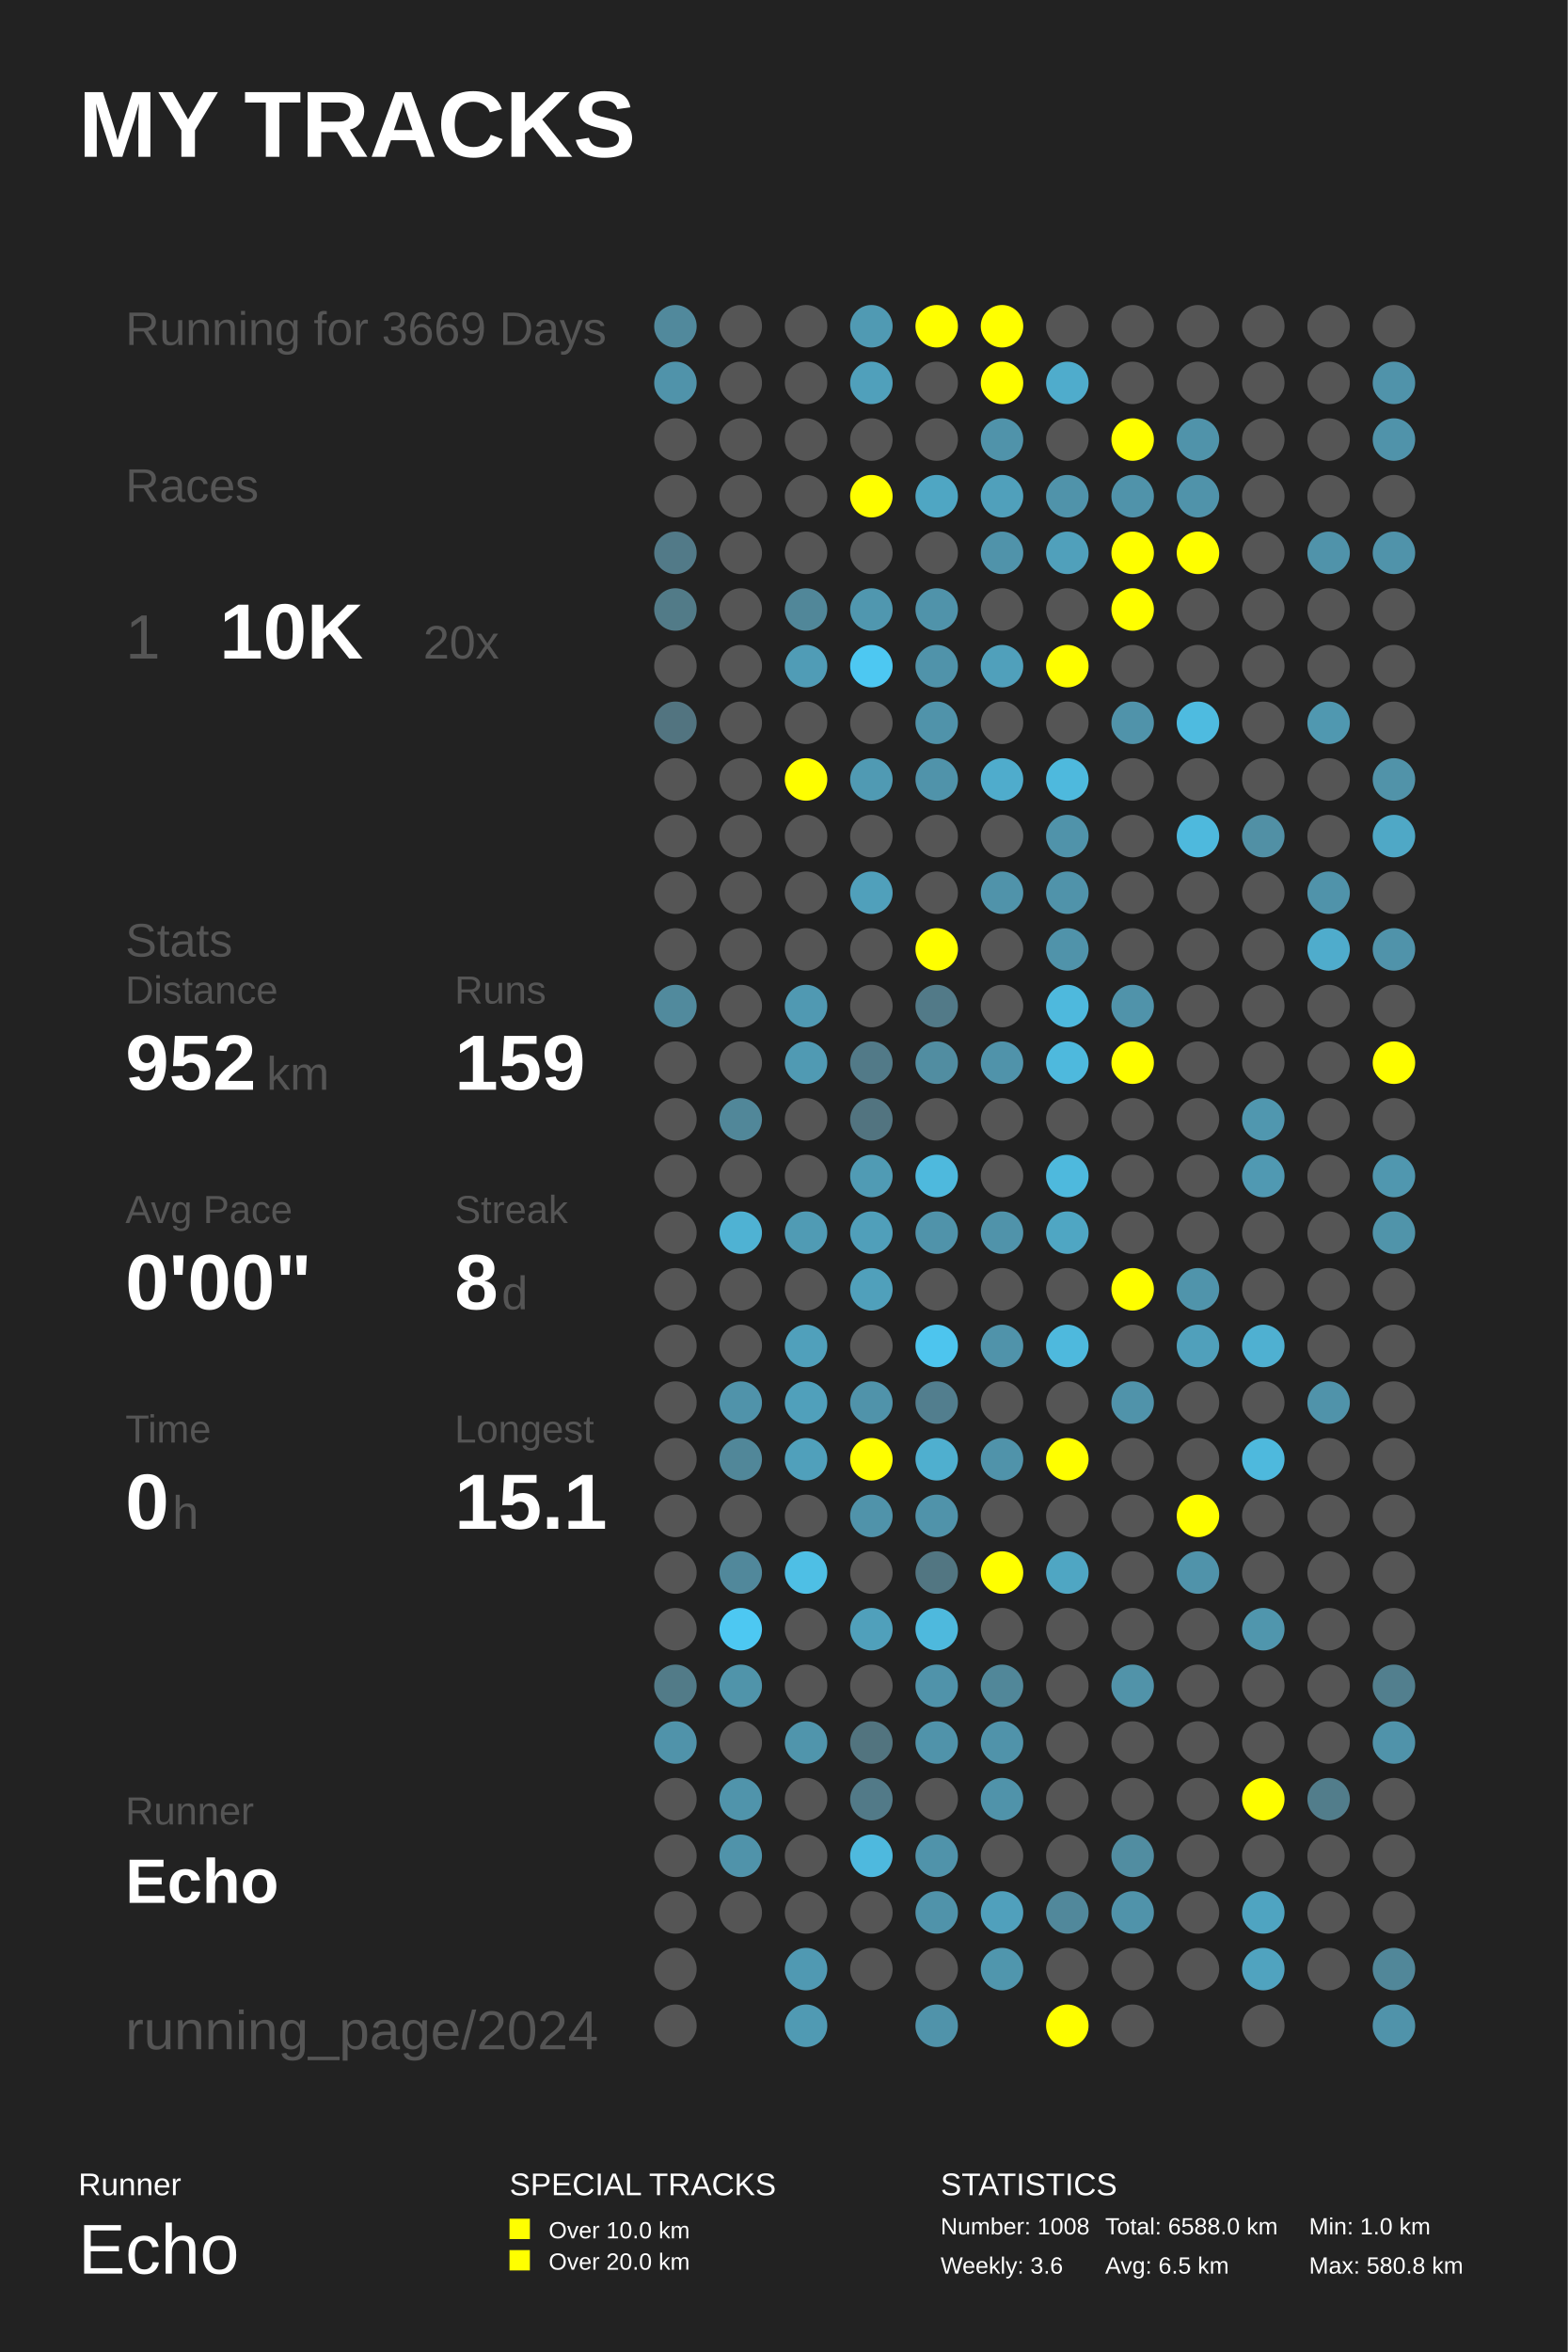
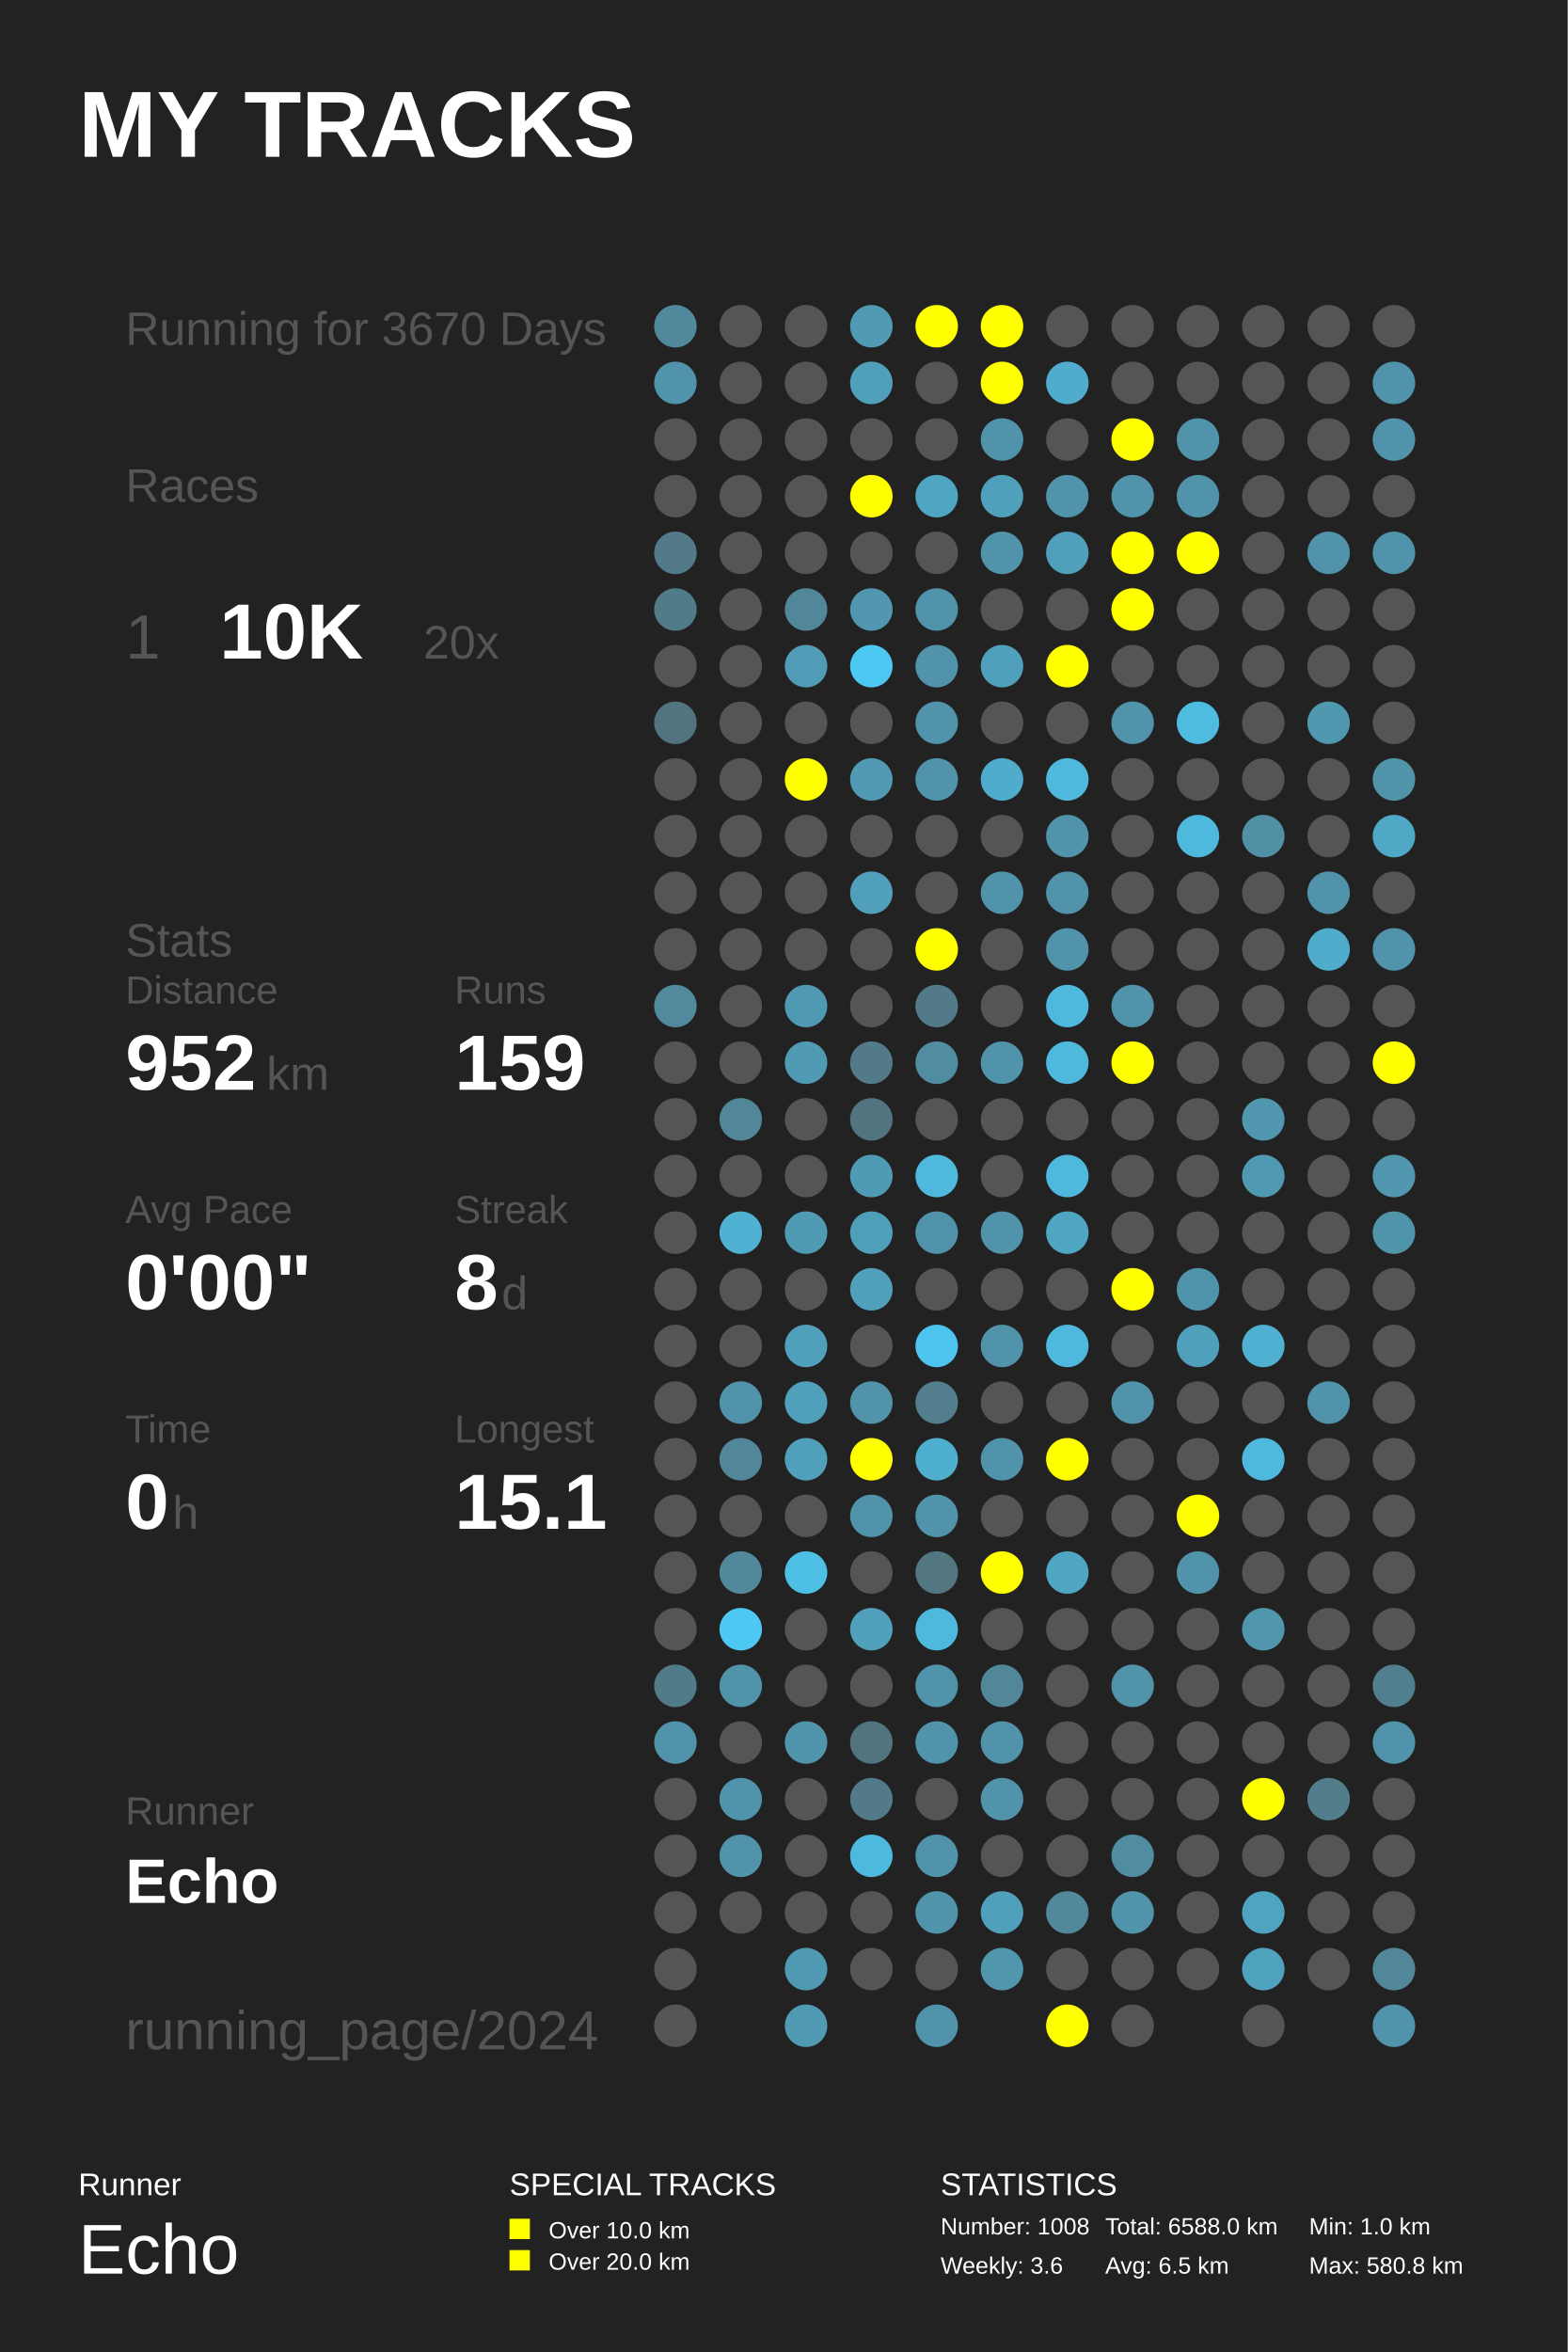
<svg xmlns="http://www.w3.org/2000/svg" baseProfile="full" height="300mm" version="1.1" viewBox="0,0,200,300" width="200mm">
  <defs />
  <rect fill="#222222" height="300" width="200" x="0" y="0" />
  <text fill="#FFFFFF" style="font-size:12px; font-family:Arial; font-weight:bold;" x="10" y="20">MY TRACKS</text>
  <text fill="#FFFFFF" style="font-size:4px; font-family:Arial" x="10" y="280">Runner</text>
  <text fill="#FFFFFF" style="font-size:9px; font-family:Arial" x="10" y="290">Echo</text>
  <text fill="#FFFFFF" style="font-size:4px; font-family:Arial" x="65" y="280">SPECIAL TRACKS</text>
  <rect fill="#FFFF00" height="2.6" width="2.6" x="65" y="283" />
  <text fill="#FFFFFF" style="font-size:3px; font-family:Arial" x="70" y="285.5">Over 10.0 km</text>
  <rect fill="#FFFF00" height="2.6" width="2.6" x="65" y="287" />
  <text fill="#FFFFFF" style="font-size:3px; font-family:Arial" x="70" y="289.5">Over 20.0 km</text>
  <text fill="#FFFFFF" style="font-size:4px; font-family:Arial" x="120" y="280">STATISTICS</text>
  <text fill="#FFFFFF" style="font-size:3px; font-family:Arial" x="120" y="285">Number: 1008</text>
  <text fill="#FFFFFF" style="font-size:3px; font-family:Arial" x="120" y="290">Weekly: 3.6</text>
  <text fill="#FFFFFF" style="font-size:3px; font-family:Arial" x="141" y="285">Total: 6588.0 km</text>
  <text fill="#FFFFFF" style="font-size:3px; font-family:Arial" x="141" y="290">Avg: 6.5 km</text>
  <text fill="#FFFFFF" style="font-size:3px; font-family:Arial" x="167" y="285">Min: 1.0 km</text>
  <text fill="#FFFFFF" style="font-size:3px; font-family:Arial" x="167" y="290">Max: 580.8 km</text>
-   <text fill="#555555" style="font-size:6px; font-family:Arial;" x="16" y="44">Running for 3669 Days</text>
+   <text fill="#555555" style="font-size:6px; font-family:Arial;" x="16" y="44">Running for 3670 Days</text>
  <text fill="#555555" style="font-size:6px; font-family:Arial;" x="16" y="64">Races</text>
  <text fill="#555555" style="font-size:8px; font-family:Arial;" x="16" y="84">1</text>
  <text fill="#FFFFFF" style="font-size:10px; font-family:Arial; font-weight:bold;" x="28" y="84">10K</text>
  <text fill="#555555" style="font-size:6px; font-family:Arial;" x="54" y="84">20x</text>
  <text fill="#555555" style="font-size:6px; font-family:Arial;" x="16" y="122">Stats</text>
  <text fill="#555555" style="font-size:5px; font-family:Arial;" x="16" y="128">Distance</text>
  <text fill="#FFFFFF" style="font-size:10px; font-family:Arial; font-weight:bold;" x="16" y="139">952</text>
  <text fill="#555555" style="font-size:6px; font-family:Arial;" x="34" y="139">km</text>
  <text fill="#555555" style="font-size:5px; font-family:Arial;" x="58" y="128">Runs</text>
  <text fill="#FFFFFF" style="font-size:10px; font-family:Arial; font-weight:bold;" x="58" y="139">159</text>
  <text fill="#555555" style="font-size:5px; font-family:Arial;" x="16" y="156">Avg Pace</text>
  <text fill="#FFFFFF" style="font-size:10px; font-family:Arial; font-weight:bold;" x="16" y="167">0'00"</text>
  <text fill="#555555" style="font-size:5px; font-family:Arial;" x="58" y="156">Streak</text>
  <text fill="#FFFFFF" style="font-size:10px; font-family:Arial; font-weight:bold;" x="58" y="167">8</text>
  <text fill="#555555" style="font-size:6px; font-family:Arial;" x="64" y="167">d</text>
  <text fill="#555555" style="font-size:5px; font-family:Arial;" x="16" y="184">Time</text>
  <text fill="#FFFFFF" style="font-size:10px; font-family:Arial; font-weight:bold;" x="16" y="195">0</text>
  <text fill="#555555" style="font-size:6px; font-family:Arial;" x="22" y="195">h</text>
  <text fill="#555555" style="font-size:5px; font-family:Arial;" x="58" y="184">Longest</text>
  <text fill="#FFFFFF" style="font-size:10px; font-family:Arial; font-weight:bold;" x="58" y="195">15.1</text>
  <text fill="#555555" style="font-size:5px; font-family:Arial;" x="16" y="232.71">Runner</text>
  <text fill="#FFFFFF" style="font-size:8px; font-family:Arial; font-weight:bold;" x="16" y="242.71">Echo</text>
  <text fill="#555555" style="font-size:7px; font-family:Arial;" x="16" y="261.387">running_page/2024</text>
  <circle cx="86.167" cy="41.613" fill="#51899c" r="2.71" />
  <circle cx="86.167" cy="48.839" fill="#5093aa" r="2.71" />
  <circle cx="86.167" cy="56.065" fill="#555555" r="2.71" />
  <circle cx="86.167" cy="63.29" fill="#555555" r="2.71" />
  <circle cx="86.167" cy="70.516" fill="#527a88" r="2.71" />
  <circle cx="86.167" cy="77.742" fill="#527b88" r="2.71" />
  <circle cx="86.167" cy="84.968" fill="#555555" r="2.71" />
  <circle cx="86.167" cy="92.194" fill="#527480" r="2.71" />
  <circle cx="86.167" cy="99.419" fill="#555555" r="2.71" />
  <circle cx="86.167" cy="106.645" fill="#555555" r="2.71" />
  <circle cx="86.167" cy="113.871" fill="#555555" r="2.71" />
  <circle cx="86.167" cy="121.097" fill="#555555" r="2.71" />
  <circle cx="86.167" cy="128.323" fill="#518a9d" r="2.71" />
  <circle cx="86.167" cy="135.548" fill="#555555" r="2.71" />
  <circle cx="86.167" cy="142.774" fill="#555555" r="2.71" />
  <circle cx="86.167" cy="150.0" fill="#555555" r="2.71" />
  <circle cx="86.167" cy="157.226" fill="#555555" r="2.71" />
  <circle cx="86.167" cy="164.452" fill="#555555" r="2.71" />
  <circle cx="86.167" cy="171.677" fill="#555555" r="2.71" />
  <circle cx="86.167" cy="178.903" fill="#555555" r="2.71" />
  <circle cx="86.167" cy="186.129" fill="#555555" r="2.71" />
  <circle cx="86.167" cy="193.355" fill="#555555" r="2.71" />
  <circle cx="86.167" cy="200.581" fill="#555555" r="2.71" />
  <circle cx="86.167" cy="207.806" fill="#555555" r="2.71" />
  <circle cx="86.167" cy="215.032" fill="#527b88" r="2.71" />
  <circle cx="86.167" cy="222.258" fill="#5093aa" r="2.71" />
  <circle cx="86.167" cy="229.484" fill="#555555" r="2.71" />
  <circle cx="86.167" cy="236.71" fill="#555555" r="2.71" />
  <circle cx="86.167" cy="243.935" fill="#555555" r="2.71" />
  <circle cx="86.167" cy="251.161" fill="#555555" r="2.71" />
  <circle cx="86.167" cy="258.387" fill="#555555" r="2.71" />
  <circle cx="94.5" cy="41.613" fill="#555555" r="2.71" />
  <circle cx="94.5" cy="48.839" fill="#555555" r="2.71" />
  <circle cx="94.5" cy="56.065" fill="#555555" r="2.71" />
  <circle cx="94.5" cy="63.29" fill="#555555" r="2.71" />
  <circle cx="94.5" cy="70.516" fill="#555555" r="2.71" />
  <circle cx="94.5" cy="77.742" fill="#555555" r="2.71" />
  <circle cx="94.5" cy="84.968" fill="#555555" r="2.71" />
  <circle cx="94.5" cy="92.194" fill="#555555" r="2.71" />
  <circle cx="94.5" cy="99.419" fill="#555555" r="2.71" />
  <circle cx="94.5" cy="106.645" fill="#555555" r="2.71" />
  <circle cx="94.5" cy="113.871" fill="#555555" r="2.71" />
  <circle cx="94.5" cy="121.097" fill="#555555" r="2.71" />
  <circle cx="94.5" cy="128.323" fill="#555555" r="2.71" />
  <circle cx="94.5" cy="135.548" fill="#555555" r="2.71" />
  <circle cx="94.5" cy="142.774" fill="#518799" r="2.71" />
  <circle cx="94.5" cy="150.0" fill="#555555" r="2.71" />
  <circle cx="94.5" cy="157.226" fill="#4fb2d3" r="2.71" />
  <circle cx="94.5" cy="164.452" fill="#555555" r="2.71" />
  <circle cx="94.5" cy="171.677" fill="#555555" r="2.71" />
  <circle cx="94.5" cy="178.903" fill="#5093aa" r="2.71" />
  <circle cx="94.5" cy="186.129" fill="#518799" r="2.71" />
  <circle cx="94.5" cy="193.355" fill="#555555" r="2.71" />
  <circle cx="94.5" cy="200.581" fill="#51889b" r="2.71" />
  <circle cx="94.5" cy="207.806" fill="#4dc8f2" r="2.71" />
  <circle cx="94.5" cy="215.032" fill="#5094aa" r="2.71" />
  <circle cx="94.5" cy="222.258" fill="#555555" r="2.71" />
  <circle cx="94.5" cy="229.484" fill="#5094ab" r="2.71" />
  <circle cx="94.5" cy="236.71" fill="#5093aa" r="2.71" />
  <circle cx="94.5" cy="243.935" fill="#555555" r="2.71" />
  <circle cx="102.833" cy="41.613" fill="#555555" r="2.71" />
  <circle cx="102.833" cy="48.839" fill="#555555" r="2.71" />
  <circle cx="102.833" cy="56.065" fill="#555555" r="2.71" />
  <circle cx="102.833" cy="63.29" fill="#555555" r="2.71" />
  <circle cx="102.833" cy="70.516" fill="#555555" r="2.71" />
  <circle cx="102.833" cy="77.742" fill="#518799" r="2.71" />
  <circle cx="102.833" cy="84.968" fill="#509cb6" r="2.71" />
  <circle cx="102.833" cy="92.194" fill="#555555" r="2.71" />
  <circle cx="102.833" cy="99.419" fill="#FFFF00" r="2.71" />
  <circle cx="102.833" cy="106.645" fill="#555555" r="2.71" />
  <circle cx="102.833" cy="113.871" fill="#555555" r="2.71" />
  <circle cx="102.833" cy="121.097" fill="#555555" r="2.71" />
  <circle cx="102.833" cy="128.323" fill="#5099b2" r="2.71" />
  <circle cx="102.833" cy="135.548" fill="#509ab3" r="2.71" />
  <circle cx="102.833" cy="142.774" fill="#555555" r="2.71" />
  <circle cx="102.833" cy="150.0" fill="#555555" r="2.71" />
  <circle cx="102.833" cy="157.226" fill="#509bb4" r="2.71" />
  <circle cx="102.833" cy="164.452" fill="#555555" r="2.71" />
  <circle cx="102.833" cy="171.677" fill="#50a0bb" r="2.71" />
  <circle cx="102.833" cy="178.903" fill="#50a0bb" r="2.71" />
  <circle cx="102.833" cy="186.129" fill="#50a0bb" r="2.71" />
  <circle cx="102.833" cy="193.355" fill="#555555" r="2.71" />
  <circle cx="102.833" cy="200.581" fill="#4ebfe5" r="2.71" />
  <circle cx="102.833" cy="207.806" fill="#555555" r="2.71" />
  <circle cx="102.833" cy="215.032" fill="#555555" r="2.71" />
  <circle cx="102.833" cy="222.258" fill="#5095ac" r="2.71" />
  <circle cx="102.833" cy="229.484" fill="#555555" r="2.71" />
  <circle cx="102.833" cy="236.71" fill="#555555" r="2.71" />
  <circle cx="102.833" cy="243.935" fill="#555555" r="2.71" />
  <circle cx="102.833" cy="251.161" fill="#5099b2" r="2.71" />
  <circle cx="102.833" cy="258.387" fill="#509ab3" r="2.71" />
  <circle cx="111.167" cy="41.613" fill="#509ab3" r="2.71" />
  <circle cx="111.167" cy="48.839" fill="#50a0bb" r="2.71" />
  <circle cx="111.167" cy="56.065" fill="#555555" r="2.71" />
  <circle cx="111.167" cy="63.29" fill="#FFFF00" r="2.71" />
  <circle cx="111.167" cy="70.516" fill="#555555" r="2.71" />
  <circle cx="111.167" cy="77.742" fill="#5097af" r="2.71" />
  <circle cx="111.167" cy="84.968" fill="#4dc8f2" r="2.71" />
  <circle cx="111.167" cy="92.194" fill="#555555" r="2.71" />
  <circle cx="111.167" cy="99.419" fill="#509ab3" r="2.71" />
  <circle cx="111.167" cy="106.645" fill="#555555" r="2.71" />
  <circle cx="111.167" cy="113.871" fill="#50a0bb" r="2.71" />
  <circle cx="111.167" cy="121.097" fill="#555555" r="2.71" />
  <circle cx="111.167" cy="128.323" fill="#555555" r="2.71" />
  <circle cx="111.167" cy="135.548" fill="#527a88" r="2.71" />
  <circle cx="111.167" cy="142.774" fill="#527480" r="2.71" />
  <circle cx="111.167" cy="150.0" fill="#509bb4" r="2.71" />
  <circle cx="111.167" cy="157.226" fill="#509fba" r="2.71" />
  <circle cx="111.167" cy="164.452" fill="#50a0bb" r="2.71" />
  <circle cx="111.167" cy="171.677" fill="#555555" r="2.71" />
  <circle cx="111.167" cy="178.903" fill="#5093aa" r="2.71" />
  <circle cx="111.167" cy="186.129" fill="#FFFF00" r="2.71" />
  <circle cx="111.167" cy="193.355" fill="#5093aa" r="2.71" />
  <circle cx="111.167" cy="200.581" fill="#555555" r="2.71" />
  <circle cx="111.167" cy="207.806" fill="#50a0bb" r="2.71" />
  <circle cx="111.167" cy="215.032" fill="#555555" r="2.71" />
  <circle cx="111.167" cy="222.258" fill="#52747f" r="2.71" />
  <circle cx="111.167" cy="229.484" fill="#527a88" r="2.71" />
  <circle cx="111.167" cy="236.71" fill="#4eb9de" r="2.71" />
  <circle cx="111.167" cy="243.935" fill="#555555" r="2.71" />
  <circle cx="111.167" cy="251.161" fill="#555555" r="2.71" />
  <circle cx="119.5" cy="41.613" fill="#FFFF00" r="2.71" />
  <circle cx="119.5" cy="48.839" fill="#555555" r="2.71" />
  <circle cx="119.5" cy="56.065" fill="#555555" r="2.71" />
  <circle cx="119.5" cy="63.29" fill="#4fa6c3" r="2.71" />
  <circle cx="119.5" cy="70.516" fill="#555555" r="2.71" />
  <circle cx="119.5" cy="77.742" fill="#5093aa" r="2.71" />
  <circle cx="119.5" cy="84.968" fill="#5093aa" r="2.71" />
  <circle cx="119.5" cy="92.194" fill="#5093aa" r="2.71" />
  <circle cx="119.5" cy="99.419" fill="#5093aa" r="2.71" />
  <circle cx="119.5" cy="106.645" fill="#555555" r="2.71" />
  <circle cx="119.5" cy="113.871" fill="#555555" r="2.71" />
  <circle cx="119.5" cy="121.097" fill="#FFFF00" r="2.71" />
  <circle cx="119.5" cy="128.323" fill="#527a88" r="2.71" />
  <circle cx="119.5" cy="135.548" fill="#518da1" r="2.71" />
  <circle cx="119.5" cy="142.774" fill="#555555" r="2.71" />
  <circle cx="119.5" cy="150.0" fill="#4eb9dd" r="2.71" />
  <circle cx="119.5" cy="157.226" fill="#5093aa" r="2.71" />
  <circle cx="119.5" cy="164.452" fill="#555555" r="2.71" />
  <circle cx="119.5" cy="171.677" fill="#4dc5ee" r="2.71" />
  <circle cx="119.5" cy="178.903" fill="#527e8e" r="2.71" />
  <circle cx="119.5" cy="186.129" fill="#4fafcf" r="2.71" />
  <circle cx="119.5" cy="193.355" fill="#5093aa" r="2.71" />
  <circle cx="119.5" cy="200.581" fill="#527682" r="2.71" />
  <circle cx="119.5" cy="207.806" fill="#4eb9dd" r="2.71" />
  <circle cx="119.5" cy="215.032" fill="#5093aa" r="2.71" />
  <circle cx="119.5" cy="222.258" fill="#5093aa" r="2.71" />
  <circle cx="119.5" cy="229.484" fill="#555555" r="2.71" />
  <circle cx="119.5" cy="236.71" fill="#5093aa" r="2.71" />
  <circle cx="119.5" cy="243.935" fill="#5093aa" r="2.71" />
  <circle cx="119.5" cy="251.161" fill="#555555" r="2.71" />
  <circle cx="119.5" cy="258.387" fill="#5093aa" r="2.71" />
  <circle cx="127.833" cy="41.613" fill="#FFFF00" r="2.71" />
  <circle cx="127.833" cy="48.839" fill="#FFFF00" r="2.71" />
  <circle cx="127.833" cy="56.065" fill="#5093aa" r="2.71" />
  <circle cx="127.833" cy="63.29" fill="#50a0bb" r="2.71" />
  <circle cx="127.833" cy="70.516" fill="#5093aa" r="2.71" />
  <circle cx="127.833" cy="77.742" fill="#555555" r="2.71" />
  <circle cx="127.833" cy="84.968" fill="#50a0bb" r="2.71" />
  <circle cx="127.833" cy="92.194" fill="#555555" r="2.71" />
  <circle cx="127.833" cy="99.419" fill="#4faccc" r="2.71" />
  <circle cx="127.833" cy="106.645" fill="#555555" r="2.71" />
  <circle cx="127.833" cy="113.871" fill="#5093aa" r="2.71" />
  <circle cx="127.833" cy="121.097" fill="#555555" r="2.71" />
  <circle cx="127.833" cy="128.323" fill="#555555" r="2.71" />
  <circle cx="127.833" cy="135.548" fill="#5093aa" r="2.71" />
  <circle cx="127.833" cy="142.774" fill="#555555" r="2.71" />
  <circle cx="127.833" cy="150.0" fill="#555555" r="2.71" />
  <circle cx="127.833" cy="157.226" fill="#5093aa" r="2.71" />
  <circle cx="127.833" cy="164.452" fill="#555555" r="2.71" />
  <circle cx="127.833" cy="171.677" fill="#5093aa" r="2.71" />
  <circle cx="127.833" cy="178.903" fill="#555555" r="2.71" />
  <circle cx="127.833" cy="186.129" fill="#5093aa" r="2.71" />
  <circle cx="127.833" cy="193.355" fill="#555555" r="2.71" />
  <circle cx="127.833" cy="200.581" fill="#FFFF00" r="2.71" />
  <circle cx="127.833" cy="207.806" fill="#555555" r="2.71" />
  <circle cx="127.833" cy="215.032" fill="#518799" r="2.71" />
  <circle cx="127.833" cy="222.258" fill="#5093aa" r="2.71" />
  <circle cx="127.833" cy="229.484" fill="#5093aa" r="2.71" />
  <circle cx="127.833" cy="236.71" fill="#555555" r="2.71" />
  <circle cx="127.833" cy="243.935" fill="#50a0bc" r="2.71" />
  <circle cx="127.833" cy="251.161" fill="#5096ad" r="2.71" />
  <circle cx="136.167" cy="41.613" fill="#555555" r="2.71" />
  <circle cx="136.167" cy="48.839" fill="#4faccc" r="2.71" />
  <circle cx="136.167" cy="56.065" fill="#555555" r="2.71" />
  <circle cx="136.167" cy="63.29" fill="#5093aa" r="2.71" />
  <circle cx="136.167" cy="70.516" fill="#50a0bb" r="2.71" />
  <circle cx="136.167" cy="77.742" fill="#555555" r="2.71" />
  <circle cx="136.167" cy="84.968" fill="#FFFF00" r="2.71" />
  <circle cx="136.167" cy="92.194" fill="#555555" r="2.71" />
  <circle cx="136.167" cy="99.419" fill="#4eb9dd" r="2.71" />
  <circle cx="136.167" cy="106.645" fill="#5093aa" r="2.71" />
  <circle cx="136.167" cy="113.871" fill="#5093aa" r="2.71" />
  <circle cx="136.167" cy="121.097" fill="#5093aa" r="2.71" />
  <circle cx="136.167" cy="128.323" fill="#4eb9dd" r="2.71" />
  <circle cx="136.167" cy="135.548" fill="#4eb9dd" r="2.71" />
  <circle cx="136.167" cy="142.774" fill="#555555" r="2.71" />
  <circle cx="136.167" cy="150.0" fill="#4eb9dd" r="2.71" />
  <circle cx="136.167" cy="157.226" fill="#4fa6c3" r="2.71" />
  <circle cx="136.167" cy="164.452" fill="#555555" r="2.71" />
  <circle cx="136.167" cy="171.677" fill="#4eb9dd" r="2.71" />
  <circle cx="136.167" cy="178.903" fill="#555555" r="2.71" />
  <circle cx="136.167" cy="186.129" fill="#FFFF00" r="2.71" />
  <circle cx="136.167" cy="193.355" fill="#555555" r="2.71" />
  <circle cx="136.167" cy="200.581" fill="#4fa6c3" r="2.71" />
  <circle cx="136.167" cy="207.806" fill="#555555" r="2.71" />
  <circle cx="136.167" cy="215.032" fill="#555555" r="2.71" />
  <circle cx="136.167" cy="222.258" fill="#555555" r="2.71" />
  <circle cx="136.167" cy="229.484" fill="#555555" r="2.71" />
  <circle cx="136.167" cy="236.71" fill="#555555" r="2.71" />
  <circle cx="136.167" cy="243.935" fill="#51889b" r="2.71" />
  <circle cx="136.167" cy="251.161" fill="#555555" r="2.71" />
  <circle cx="136.167" cy="258.387" fill="#FFFF00" r="2.71" />
  <circle cx="144.5" cy="41.613" fill="#555555" r="2.71" />
  <circle cx="144.5" cy="48.839" fill="#555555" r="2.71" />
  <circle cx="144.5" cy="56.065" fill="#FFFF00" r="2.71" />
  <circle cx="144.5" cy="63.29" fill="#5093aa" r="2.71" />
  <circle cx="144.5" cy="70.516" fill="#FFFF00" r="2.71" />
  <circle cx="144.5" cy="77.742" fill="#FFFF00" r="2.71" />
  <circle cx="144.5" cy="84.968" fill="#555555" r="2.71" />
  <circle cx="144.5" cy="92.194" fill="#5093aa" r="2.71" />
  <circle cx="144.5" cy="99.419" fill="#555555" r="2.71" />
  <circle cx="144.5" cy="106.645" fill="#555555" r="2.71" />
  <circle cx="144.5" cy="113.871" fill="#555555" r="2.71" />
  <circle cx="144.5" cy="121.097" fill="#555555" r="2.71" />
  <circle cx="144.5" cy="128.323" fill="#5093aa" r="2.71" />
  <circle cx="144.5" cy="135.548" fill="#FFFF00" r="2.71" />
  <circle cx="144.5" cy="142.774" fill="#555555" r="2.71" />
  <circle cx="144.5" cy="150.0" fill="#555555" r="2.71" />
  <circle cx="144.5" cy="157.226" fill="#555555" r="2.71" />
  <circle cx="144.5" cy="164.452" fill="#FFFF00" r="2.71" />
  <circle cx="144.5" cy="171.677" fill="#555555" r="2.71" />
  <circle cx="144.5" cy="178.903" fill="#5093aa" r="2.71" />
  <circle cx="144.5" cy="186.129" fill="#555555" r="2.71" />
  <circle cx="144.5" cy="193.355" fill="#555555" r="2.71" />
  <circle cx="144.5" cy="200.581" fill="#555555" r="2.71" />
  <circle cx="144.5" cy="207.806" fill="#555555" r="2.71" />
  <circle cx="144.5" cy="215.032" fill="#5193a9" r="2.71" />
  <circle cx="144.5" cy="222.258" fill="#555555" r="2.71" />
  <circle cx="144.5" cy="229.484" fill="#555555" r="2.71" />
  <circle cx="144.5" cy="236.71" fill="#518da1" r="2.71" />
  <circle cx="144.5" cy="243.935" fill="#5093aa" r="2.71" />
  <circle cx="144.5" cy="251.161" fill="#555555" r="2.71" />
  <circle cx="144.5" cy="258.387" fill="#555555" r="2.71" />
  <circle cx="152.833" cy="41.613" fill="#555555" r="2.71" />
  <circle cx="152.833" cy="48.839" fill="#555555" r="2.71" />
  <circle cx="152.833" cy="56.065" fill="#5093aa" r="2.71" />
  <circle cx="152.833" cy="63.29" fill="#5093aa" r="2.71" />
  <circle cx="152.833" cy="70.516" fill="#FFFF00" r="2.71" />
  <circle cx="152.833" cy="77.742" fill="#555555" r="2.71" />
  <circle cx="152.833" cy="84.968" fill="#555555" r="2.71" />
  <circle cx="152.833" cy="92.194" fill="#4ebbe0" r="2.71" />
  <circle cx="152.833" cy="99.419" fill="#555555" r="2.71" />
  <circle cx="152.833" cy="106.645" fill="#4eb9dd" r="2.71" />
  <circle cx="152.833" cy="113.871" fill="#555555" r="2.71" />
  <circle cx="152.833" cy="121.097" fill="#555555" r="2.71" />
  <circle cx="152.833" cy="128.323" fill="#555555" r="2.71" />
  <circle cx="152.833" cy="135.548" fill="#555555" r="2.71" />
  <circle cx="152.833" cy="142.774" fill="#555555" r="2.71" />
  <circle cx="152.833" cy="150.0" fill="#555555" r="2.71" />
  <circle cx="152.833" cy="157.226" fill="#555555" r="2.71" />
  <circle cx="152.833" cy="164.452" fill="#5094ab" r="2.71" />
  <circle cx="152.833" cy="171.677" fill="#50a0bb" r="2.71" />
  <circle cx="152.833" cy="178.903" fill="#555555" r="2.71" />
  <circle cx="152.833" cy="186.129" fill="#555555" r="2.71" />
  <circle cx="152.833" cy="193.355" fill="#FFFF00" r="2.71" />
  <circle cx="152.833" cy="200.581" fill="#5093aa" r="2.71" />
  <circle cx="152.833" cy="207.806" fill="#555555" r="2.71" />
  <circle cx="152.833" cy="215.032" fill="#555555" r="2.71" />
  <circle cx="152.833" cy="222.258" fill="#555555" r="2.71" />
  <circle cx="152.833" cy="229.484" fill="#555555" r="2.71" />
  <circle cx="152.833" cy="236.71" fill="#555555" r="2.71" />
  <circle cx="152.833" cy="243.935" fill="#555555" r="2.71" />
  <circle cx="152.833" cy="251.161" fill="#555555" r="2.71" />
  <circle cx="161.167" cy="41.613" fill="#555555" r="2.71" />
  <circle cx="161.167" cy="48.839" fill="#555555" r="2.71" />
  <circle cx="161.167" cy="56.065" fill="#555555" r="2.71" />
  <circle cx="161.167" cy="63.29" fill="#555555" r="2.71" />
  <circle cx="161.167" cy="70.516" fill="#555555" r="2.71" />
  <circle cx="161.167" cy="77.742" fill="#555555" r="2.71" />
  <circle cx="161.167" cy="84.968" fill="#555555" r="2.71" />
  <circle cx="161.167" cy="92.194" fill="#555555" r="2.71" />
  <circle cx="161.167" cy="99.419" fill="#555555" r="2.71" />
  <circle cx="161.167" cy="106.645" fill="#5190a5" r="2.71" />
  <circle cx="161.167" cy="113.871" fill="#555555" r="2.71" />
  <circle cx="161.167" cy="121.097" fill="#555555" r="2.71" />
  <circle cx="161.167" cy="128.323" fill="#555555" r="2.71" />
  <circle cx="161.167" cy="135.548" fill="#555555" r="2.71" />
  <circle cx="161.167" cy="142.774" fill="#5097af" r="2.71" />
  <circle cx="161.167" cy="150.0" fill="#5099b2" r="2.71" />
  <circle cx="161.167" cy="157.226" fill="#555555" r="2.71" />
  <circle cx="161.167" cy="164.452" fill="#555555" r="2.71" />
  <circle cx="161.167" cy="171.677" fill="#4fb0d1" r="2.71" />
  <circle cx="161.167" cy="178.903" fill="#555555" r="2.71" />
  <circle cx="161.167" cy="186.129" fill="#4eb9dd" r="2.71" />
  <circle cx="161.167" cy="193.355" fill="#555555" r="2.71" />
  <circle cx="161.167" cy="200.581" fill="#555555" r="2.71" />
  <circle cx="161.167" cy="207.806" fill="#5096ad" r="2.71" />
  <circle cx="161.167" cy="215.032" fill="#555555" r="2.71" />
  <circle cx="161.167" cy="222.258" fill="#555555" r="2.71" />
  <circle cx="161.167" cy="229.484" fill="#FFFF00" r="2.71" />
  <circle cx="161.167" cy="236.71" fill="#555555" r="2.71" />
  <circle cx="161.167" cy="243.935" fill="#4fa4c1" r="2.71" />
  <circle cx="161.167" cy="251.161" fill="#50a3bf" r="2.71" />
  <circle cx="161.167" cy="258.387" fill="#555555" r="2.71" />
  <circle cx="169.5" cy="41.613" fill="#555555" r="2.71" />
  <circle cx="169.5" cy="48.839" fill="#555555" r="2.71" />
  <circle cx="169.5" cy="56.065" fill="#555555" r="2.71" />
  <circle cx="169.5" cy="63.29" fill="#555555" r="2.71" />
  <circle cx="169.5" cy="70.516" fill="#5093aa" r="2.71" />
  <circle cx="169.5" cy="77.742" fill="#555555" r="2.71" />
  <circle cx="169.5" cy="84.968" fill="#555555" r="2.71" />
  <circle cx="169.5" cy="92.194" fill="#5098b0" r="2.71" />
  <circle cx="169.5" cy="99.419" fill="#555555" r="2.71" />
  <circle cx="169.5" cy="106.645" fill="#555555" r="2.71" />
  <circle cx="169.5" cy="113.871" fill="#5093aa" r="2.71" />
  <circle cx="169.5" cy="121.097" fill="#4faccc" r="2.71" />
  <circle cx="169.5" cy="128.323" fill="#555555" r="2.71" />
  <circle cx="169.5" cy="135.548" fill="#555555" r="2.71" />
  <circle cx="169.5" cy="142.774" fill="#555555" r="2.71" />
  <circle cx="169.5" cy="150.0" fill="#555555" r="2.71" />
  <circle cx="169.5" cy="157.226" fill="#555555" r="2.71" />
  <circle cx="169.5" cy="164.452" fill="#555555" r="2.71" />
  <circle cx="169.5" cy="171.677" fill="#555555" r="2.71" />
  <circle cx="169.5" cy="178.903" fill="#5093aa" r="2.71" />
  <circle cx="169.5" cy="186.129" fill="#555555" r="2.71" />
  <circle cx="169.5" cy="193.355" fill="#555555" r="2.71" />
  <circle cx="169.5" cy="200.581" fill="#555555" r="2.71" />
  <circle cx="169.5" cy="207.806" fill="#555555" r="2.71" />
  <circle cx="169.5" cy="215.032" fill="#555555" r="2.71" />
  <circle cx="169.5" cy="222.258" fill="#555555" r="2.71" />
  <circle cx="169.5" cy="229.484" fill="#527d8b" r="2.71" />
  <circle cx="169.5" cy="236.71" fill="#555555" r="2.71" />
  <circle cx="169.5" cy="243.935" fill="#555555" r="2.71" />
  <circle cx="169.5" cy="251.161" fill="#555555" r="2.71" />
  <circle cx="177.833" cy="41.613" fill="#555555" r="2.71" />
  <circle cx="177.833" cy="48.839" fill="#5093aa" r="2.71" />
  <circle cx="177.833" cy="56.065" fill="#5093aa" r="2.71" />
  <circle cx="177.833" cy="63.29" fill="#555555" r="2.71" />
  <circle cx="177.833" cy="70.516" fill="#5093aa" r="2.71" />
  <circle cx="177.833" cy="77.742" fill="#555555" r="2.71" />
  <circle cx="177.833" cy="84.968" fill="#555555" r="2.71" />
  <circle cx="177.833" cy="92.194" fill="#555555" r="2.71" />
  <circle cx="177.833" cy="99.419" fill="#5193a9" r="2.71" />
  <circle cx="177.833" cy="106.645" fill="#4fa8c6" r="2.71" />
  <circle cx="177.833" cy="113.871" fill="#555555" r="2.71" />
  <circle cx="177.833" cy="121.097" fill="#5093aa" r="2.71" />
  <circle cx="177.833" cy="128.323" fill="#555555" r="2.71" />
  <circle cx="177.833" cy="135.548" fill="#FFFF00" r="2.71" />
  <circle cx="177.833" cy="142.774" fill="#555555" r="2.71" />
  <circle cx="177.833" cy="150.0" fill="#5097af" r="2.71" />
  <circle cx="177.833" cy="157.226" fill="#5094aa" r="2.71" />
  <circle cx="177.833" cy="164.452" fill="#555555" r="2.71" />
  <circle cx="177.833" cy="171.677" fill="#555555" r="2.71" />
  <circle cx="177.833" cy="178.903" fill="#555555" r="2.71" />
  <circle cx="177.833" cy="186.129" fill="#555555" r="2.71" />
  <circle cx="177.833" cy="193.355" fill="#555555" r="2.71" />
  <circle cx="177.833" cy="200.581" fill="#555555" r="2.71" />
  <circle cx="177.833" cy="207.806" fill="#555555" r="2.71" />
  <circle cx="177.833" cy="215.032" fill="#527f8e" r="2.71" />
  <circle cx="177.833" cy="222.258" fill="#5093aa" r="2.71" />
  <circle cx="177.833" cy="229.484" fill="#555555" r="2.71" />
  <circle cx="177.833" cy="236.71" fill="#555555" r="2.71" />
  <circle cx="177.833" cy="243.935" fill="#555555" r="2.71" />
  <circle cx="177.833" cy="251.161" fill="#518799" r="2.71" />
  <circle cx="177.833" cy="258.387" fill="#5093aa" r="2.71" />
</svg>
